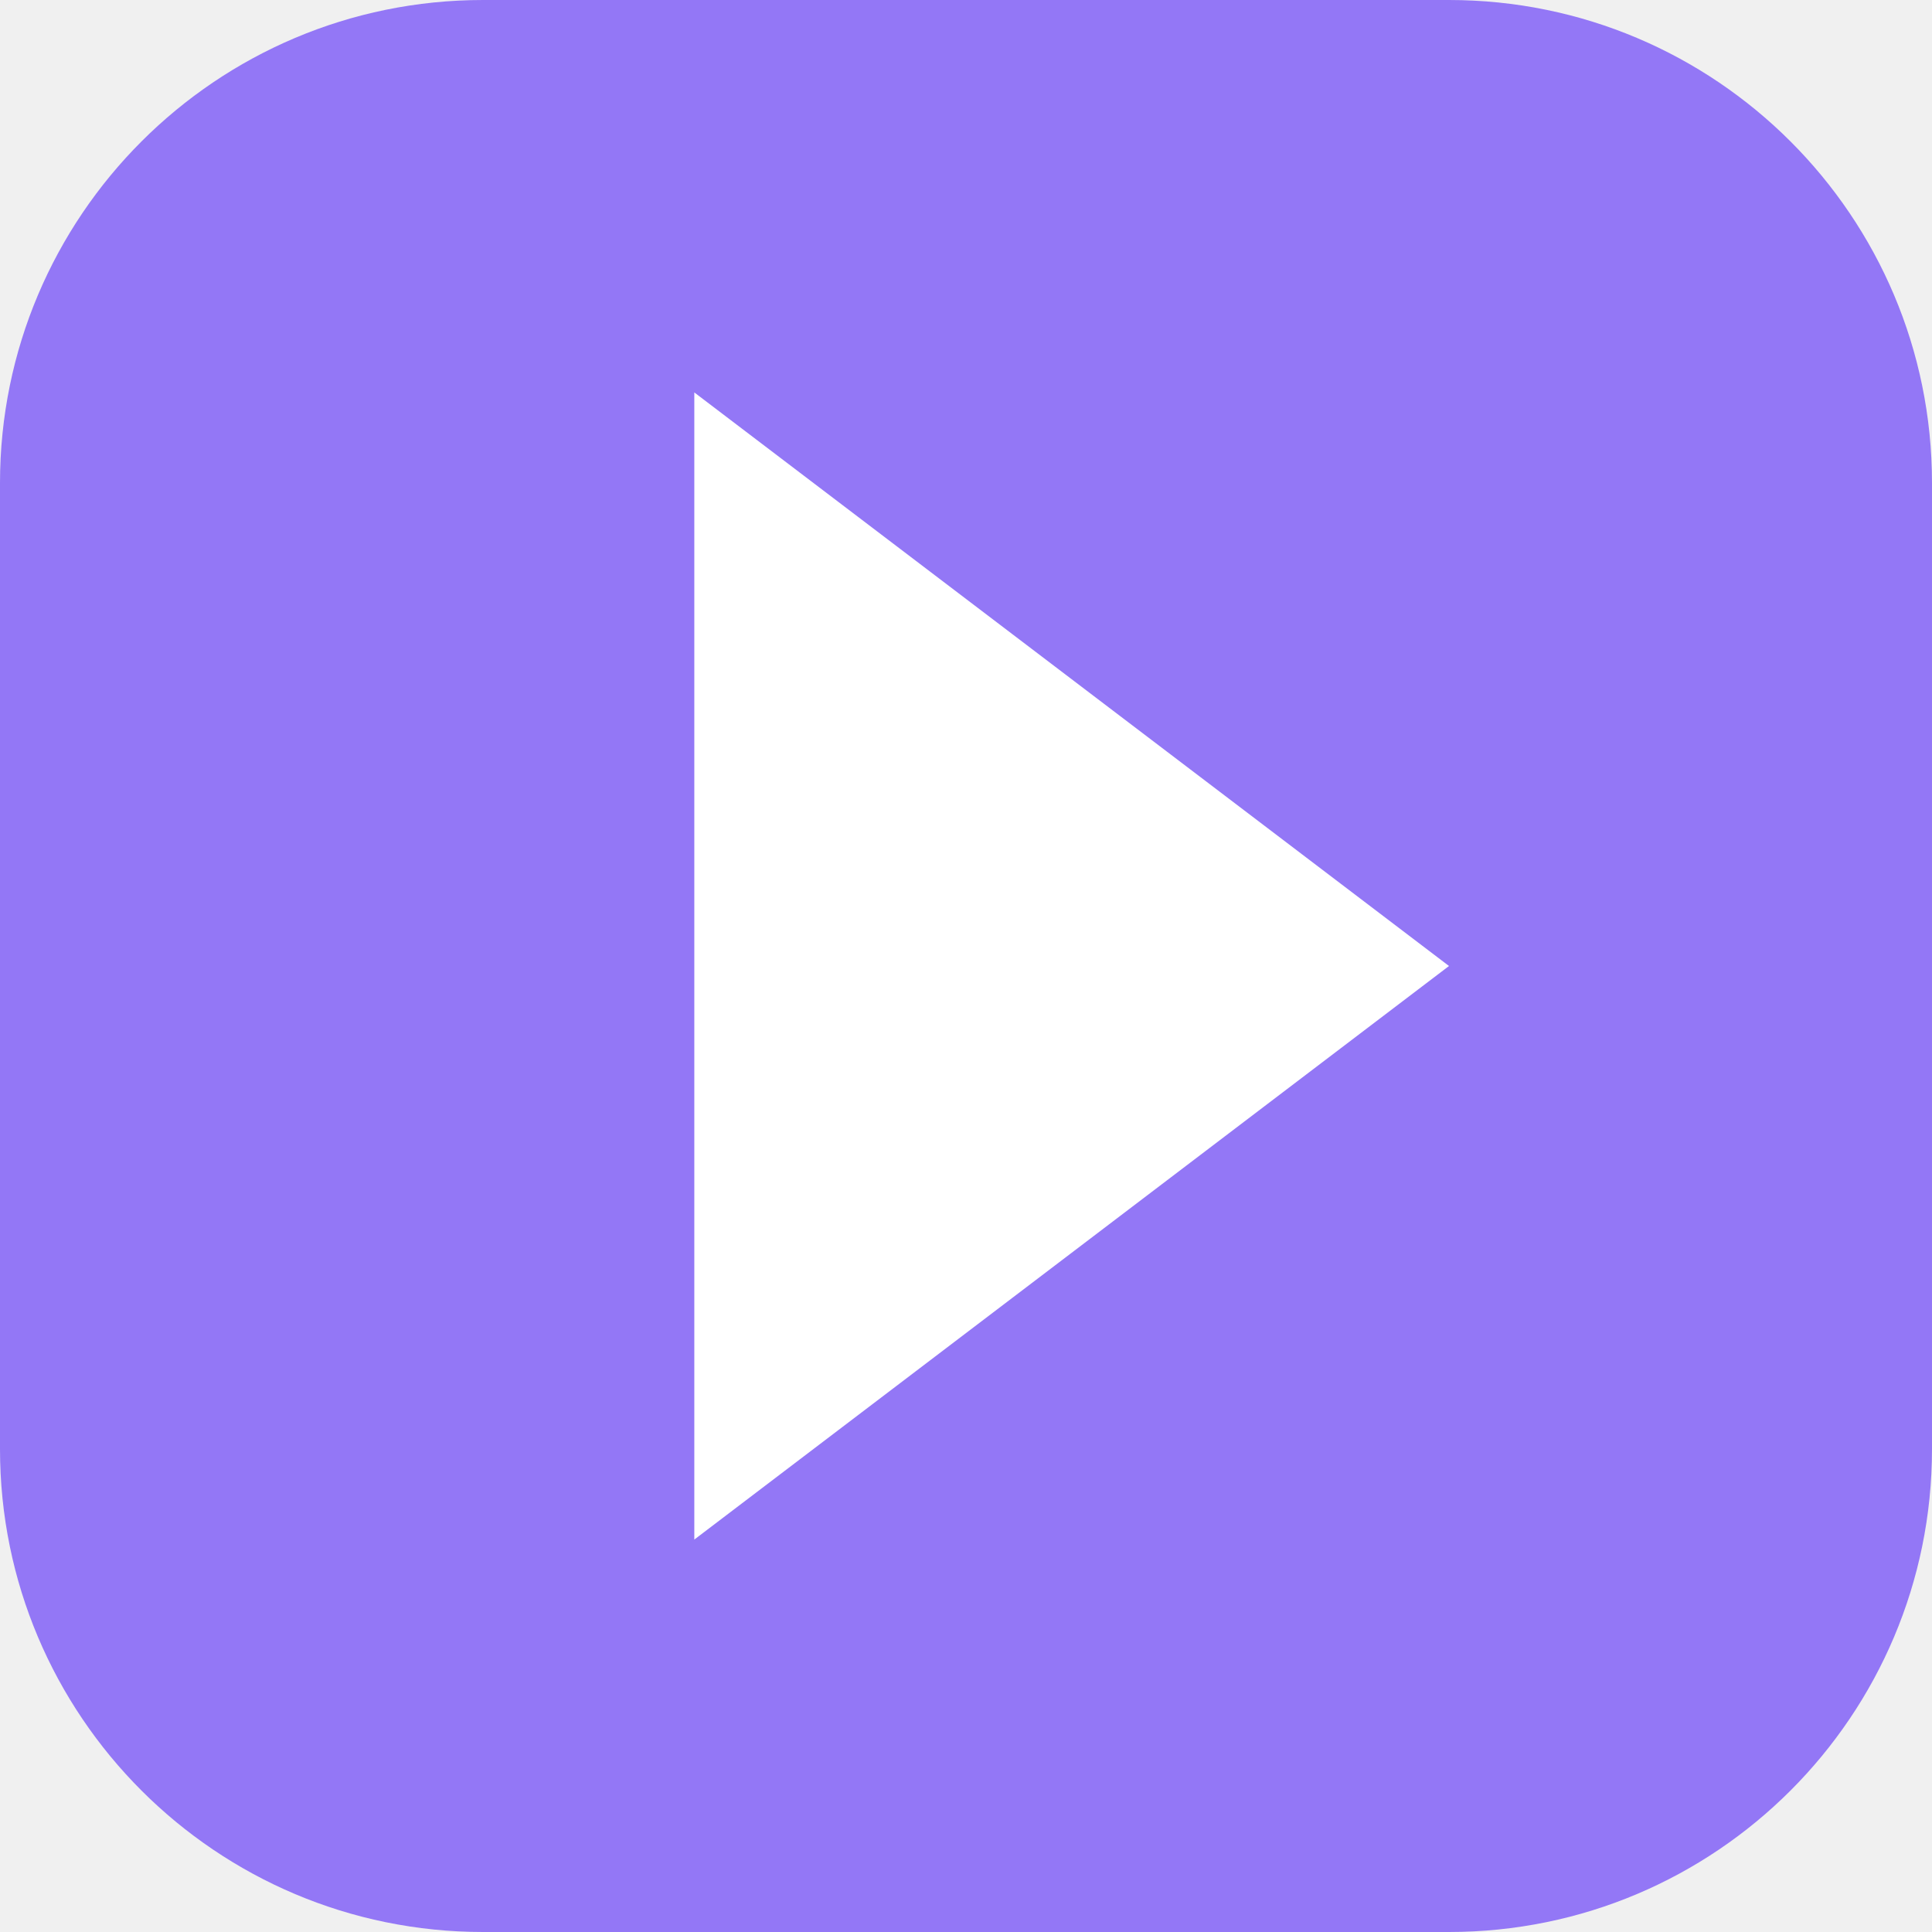
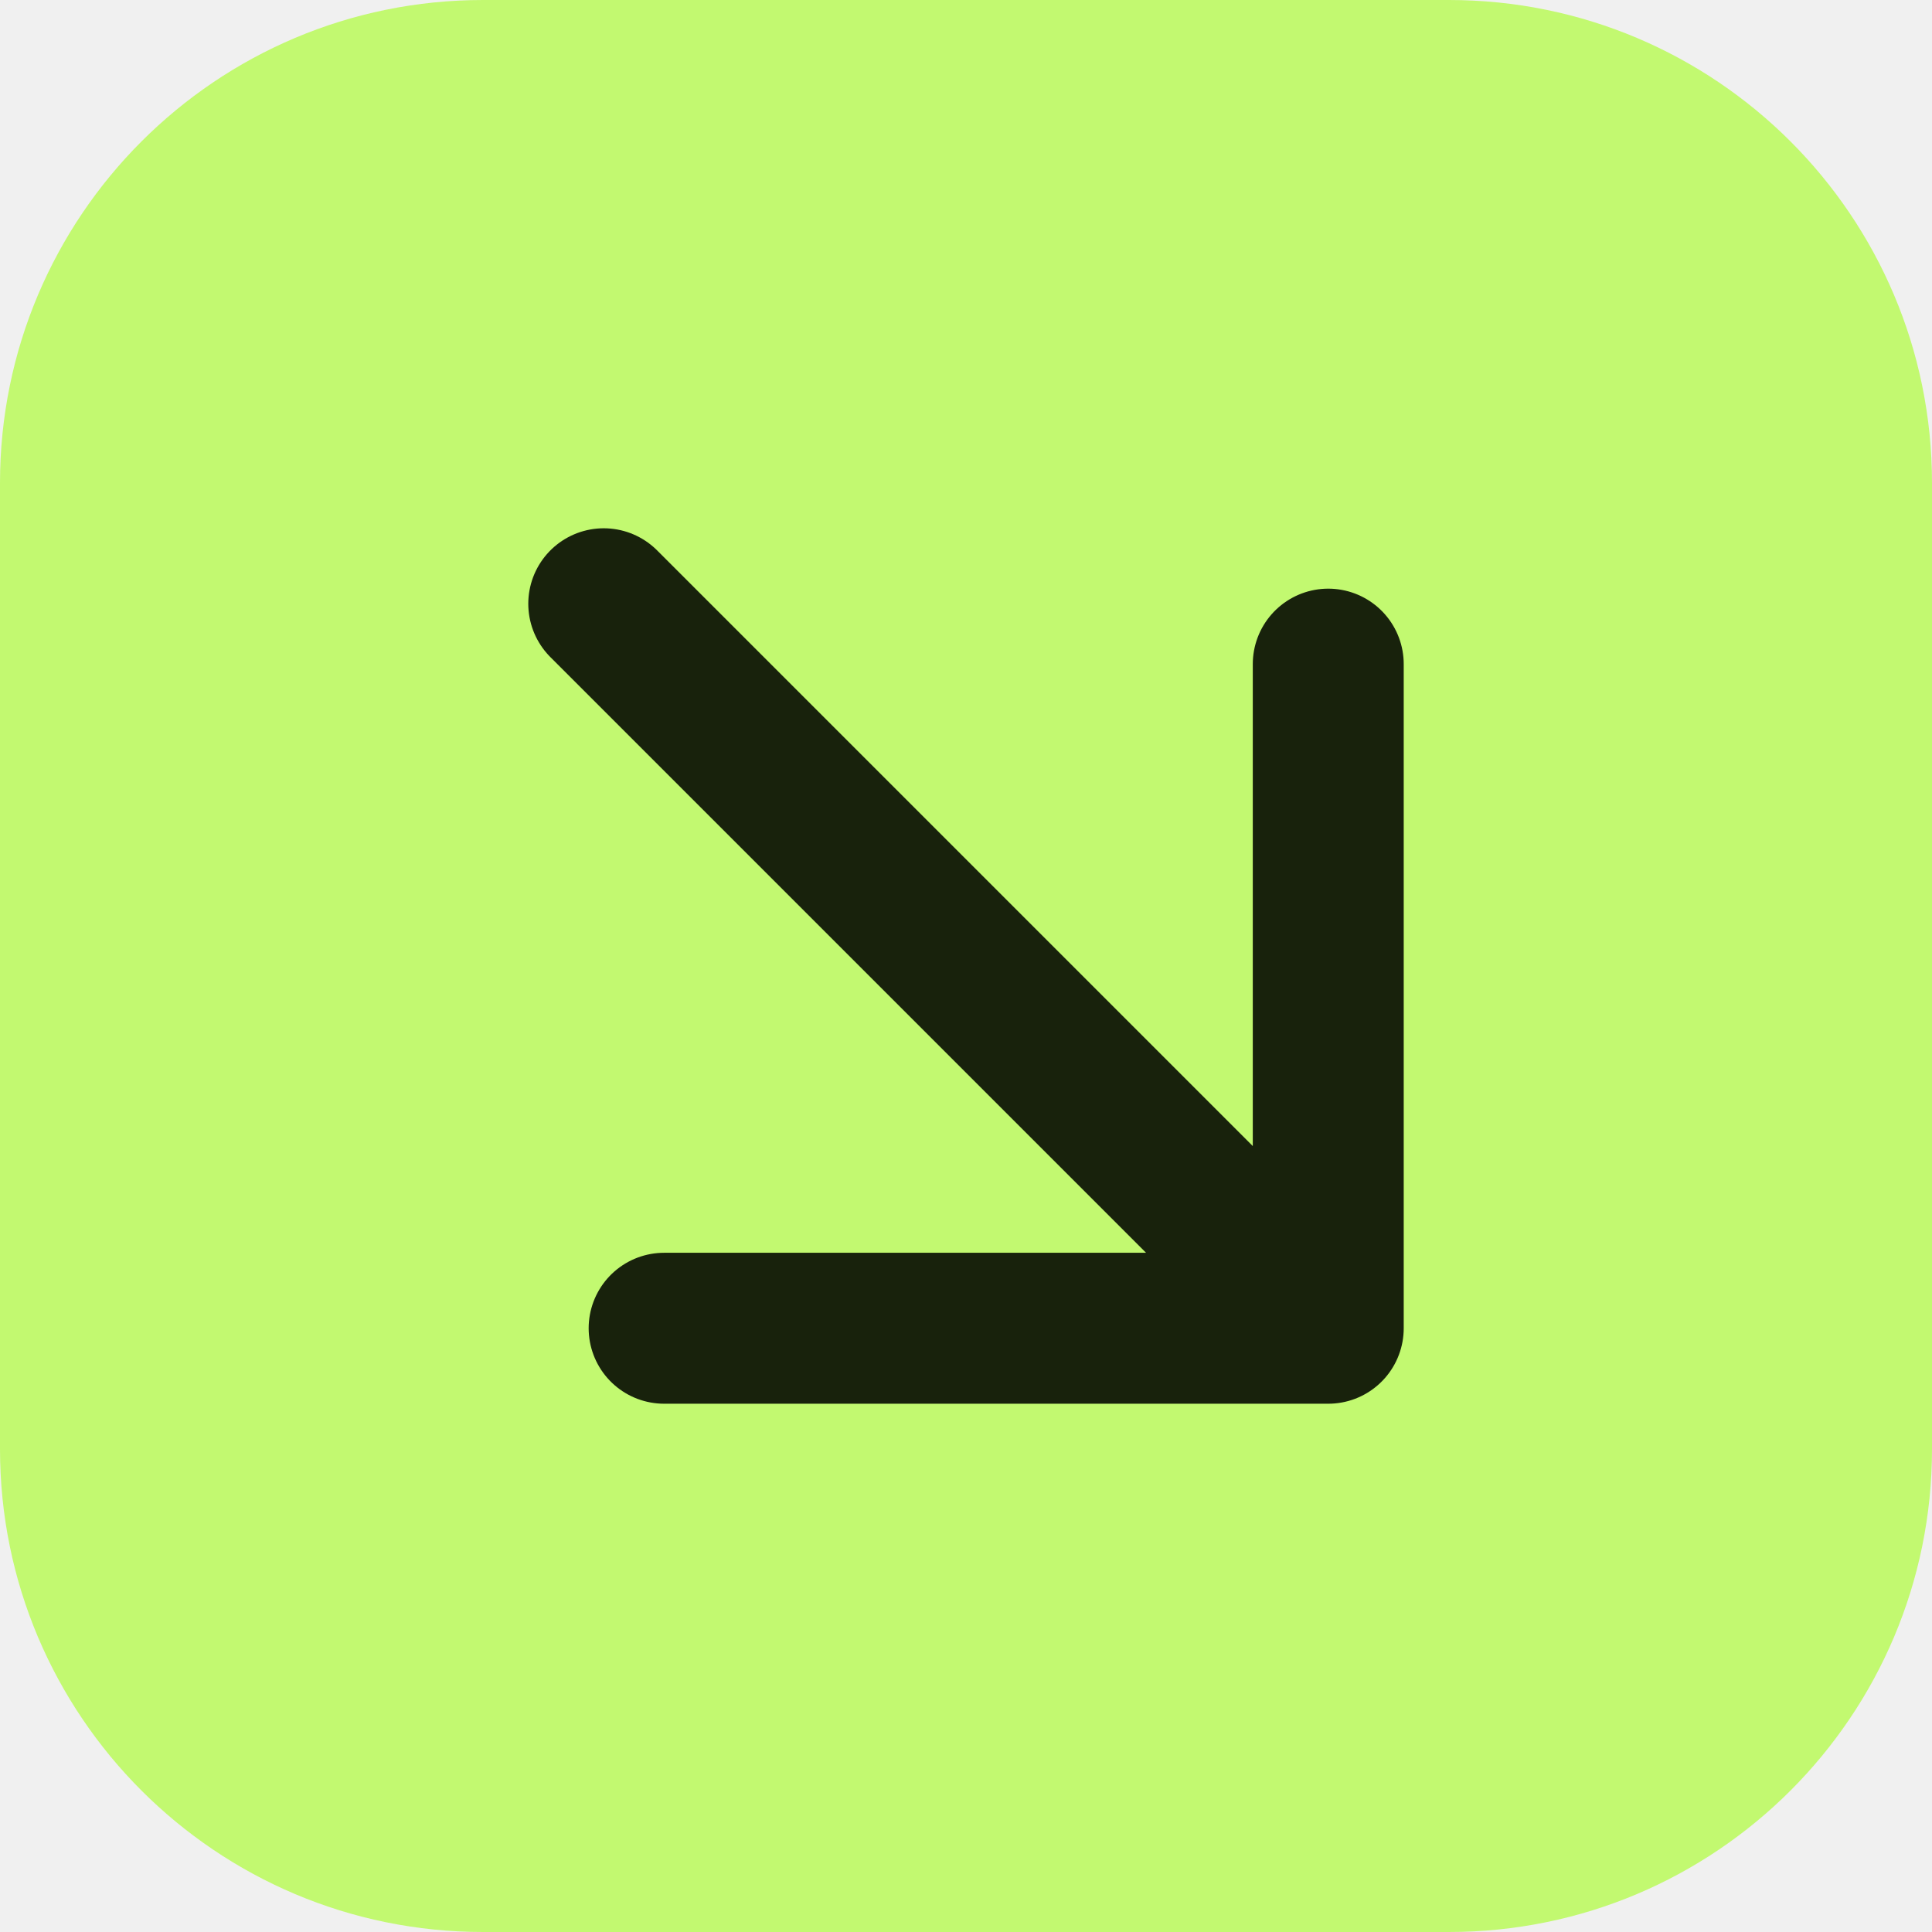
<svg xmlns="http://www.w3.org/2000/svg" viewBox="0 0 64 64">
-   <rect width="64" height="64" rx="16" fill="#9377f6" />
-   <path d="M23 13 48 32 23 51Z" fill="#fff" />
+   <rect width="64" height="64" rx="16" fill="#c2f970" />
+   <path d="M20 20l24 24M22 44h22V22" fill="none" stroke="#18220c" stroke-width="5" stroke-linecap="round" stroke-linejoin="round" />
</svg>
